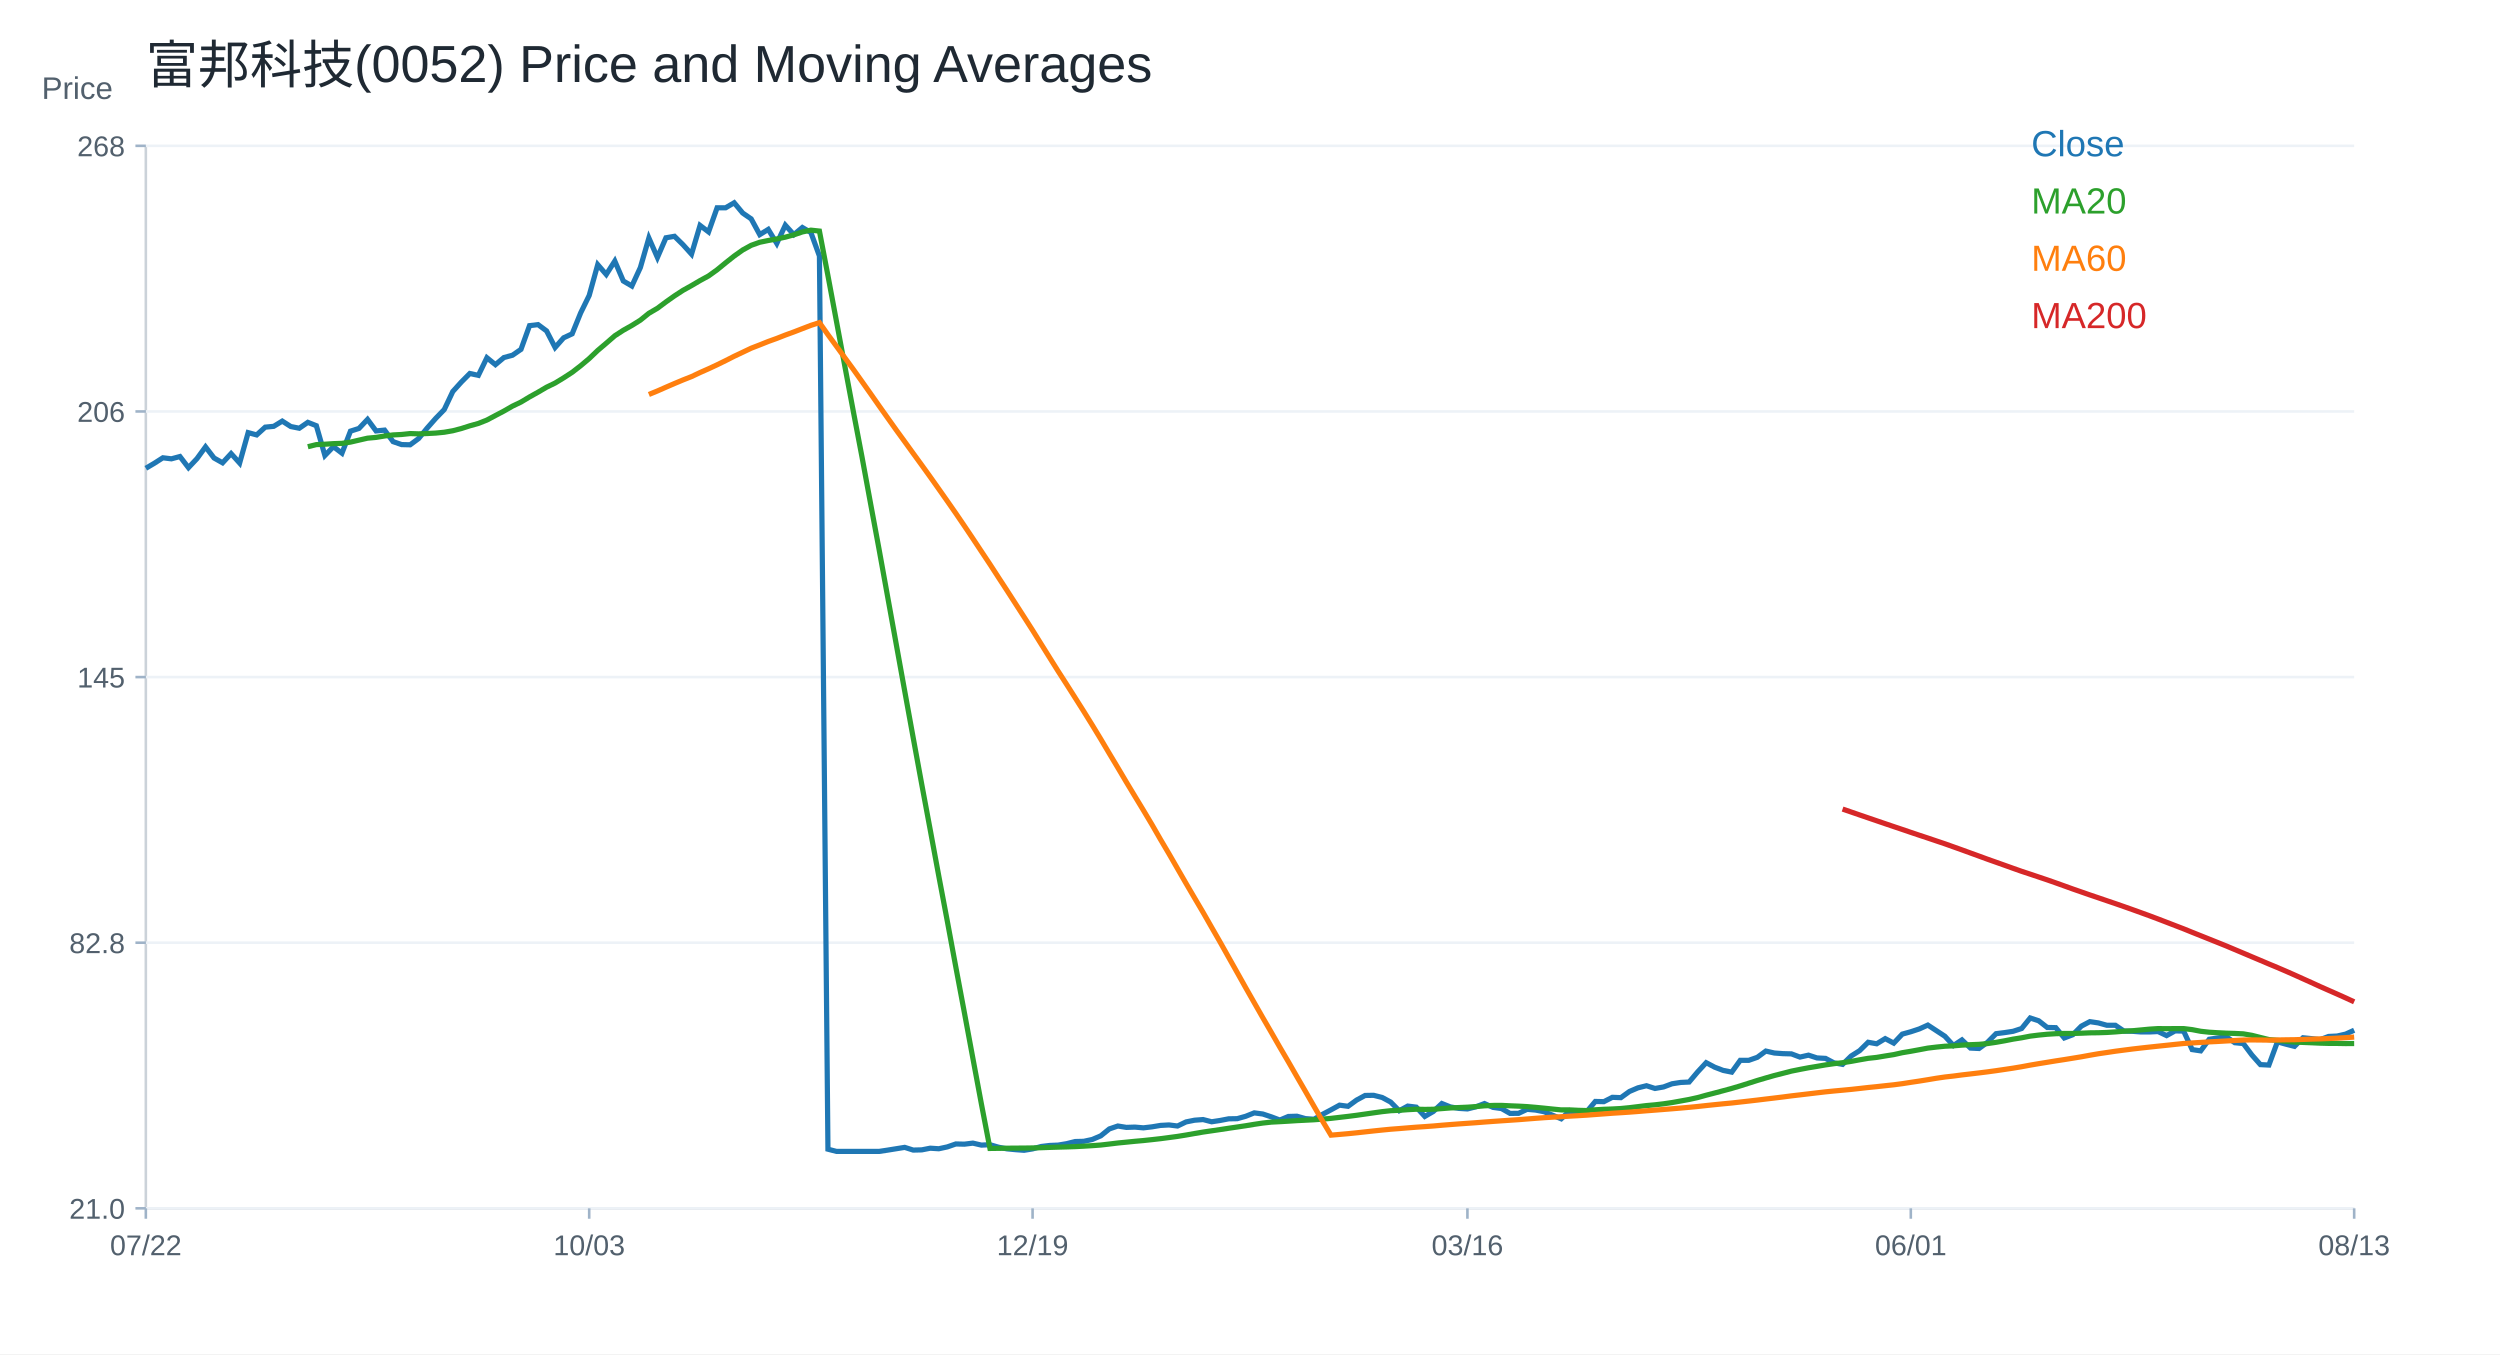
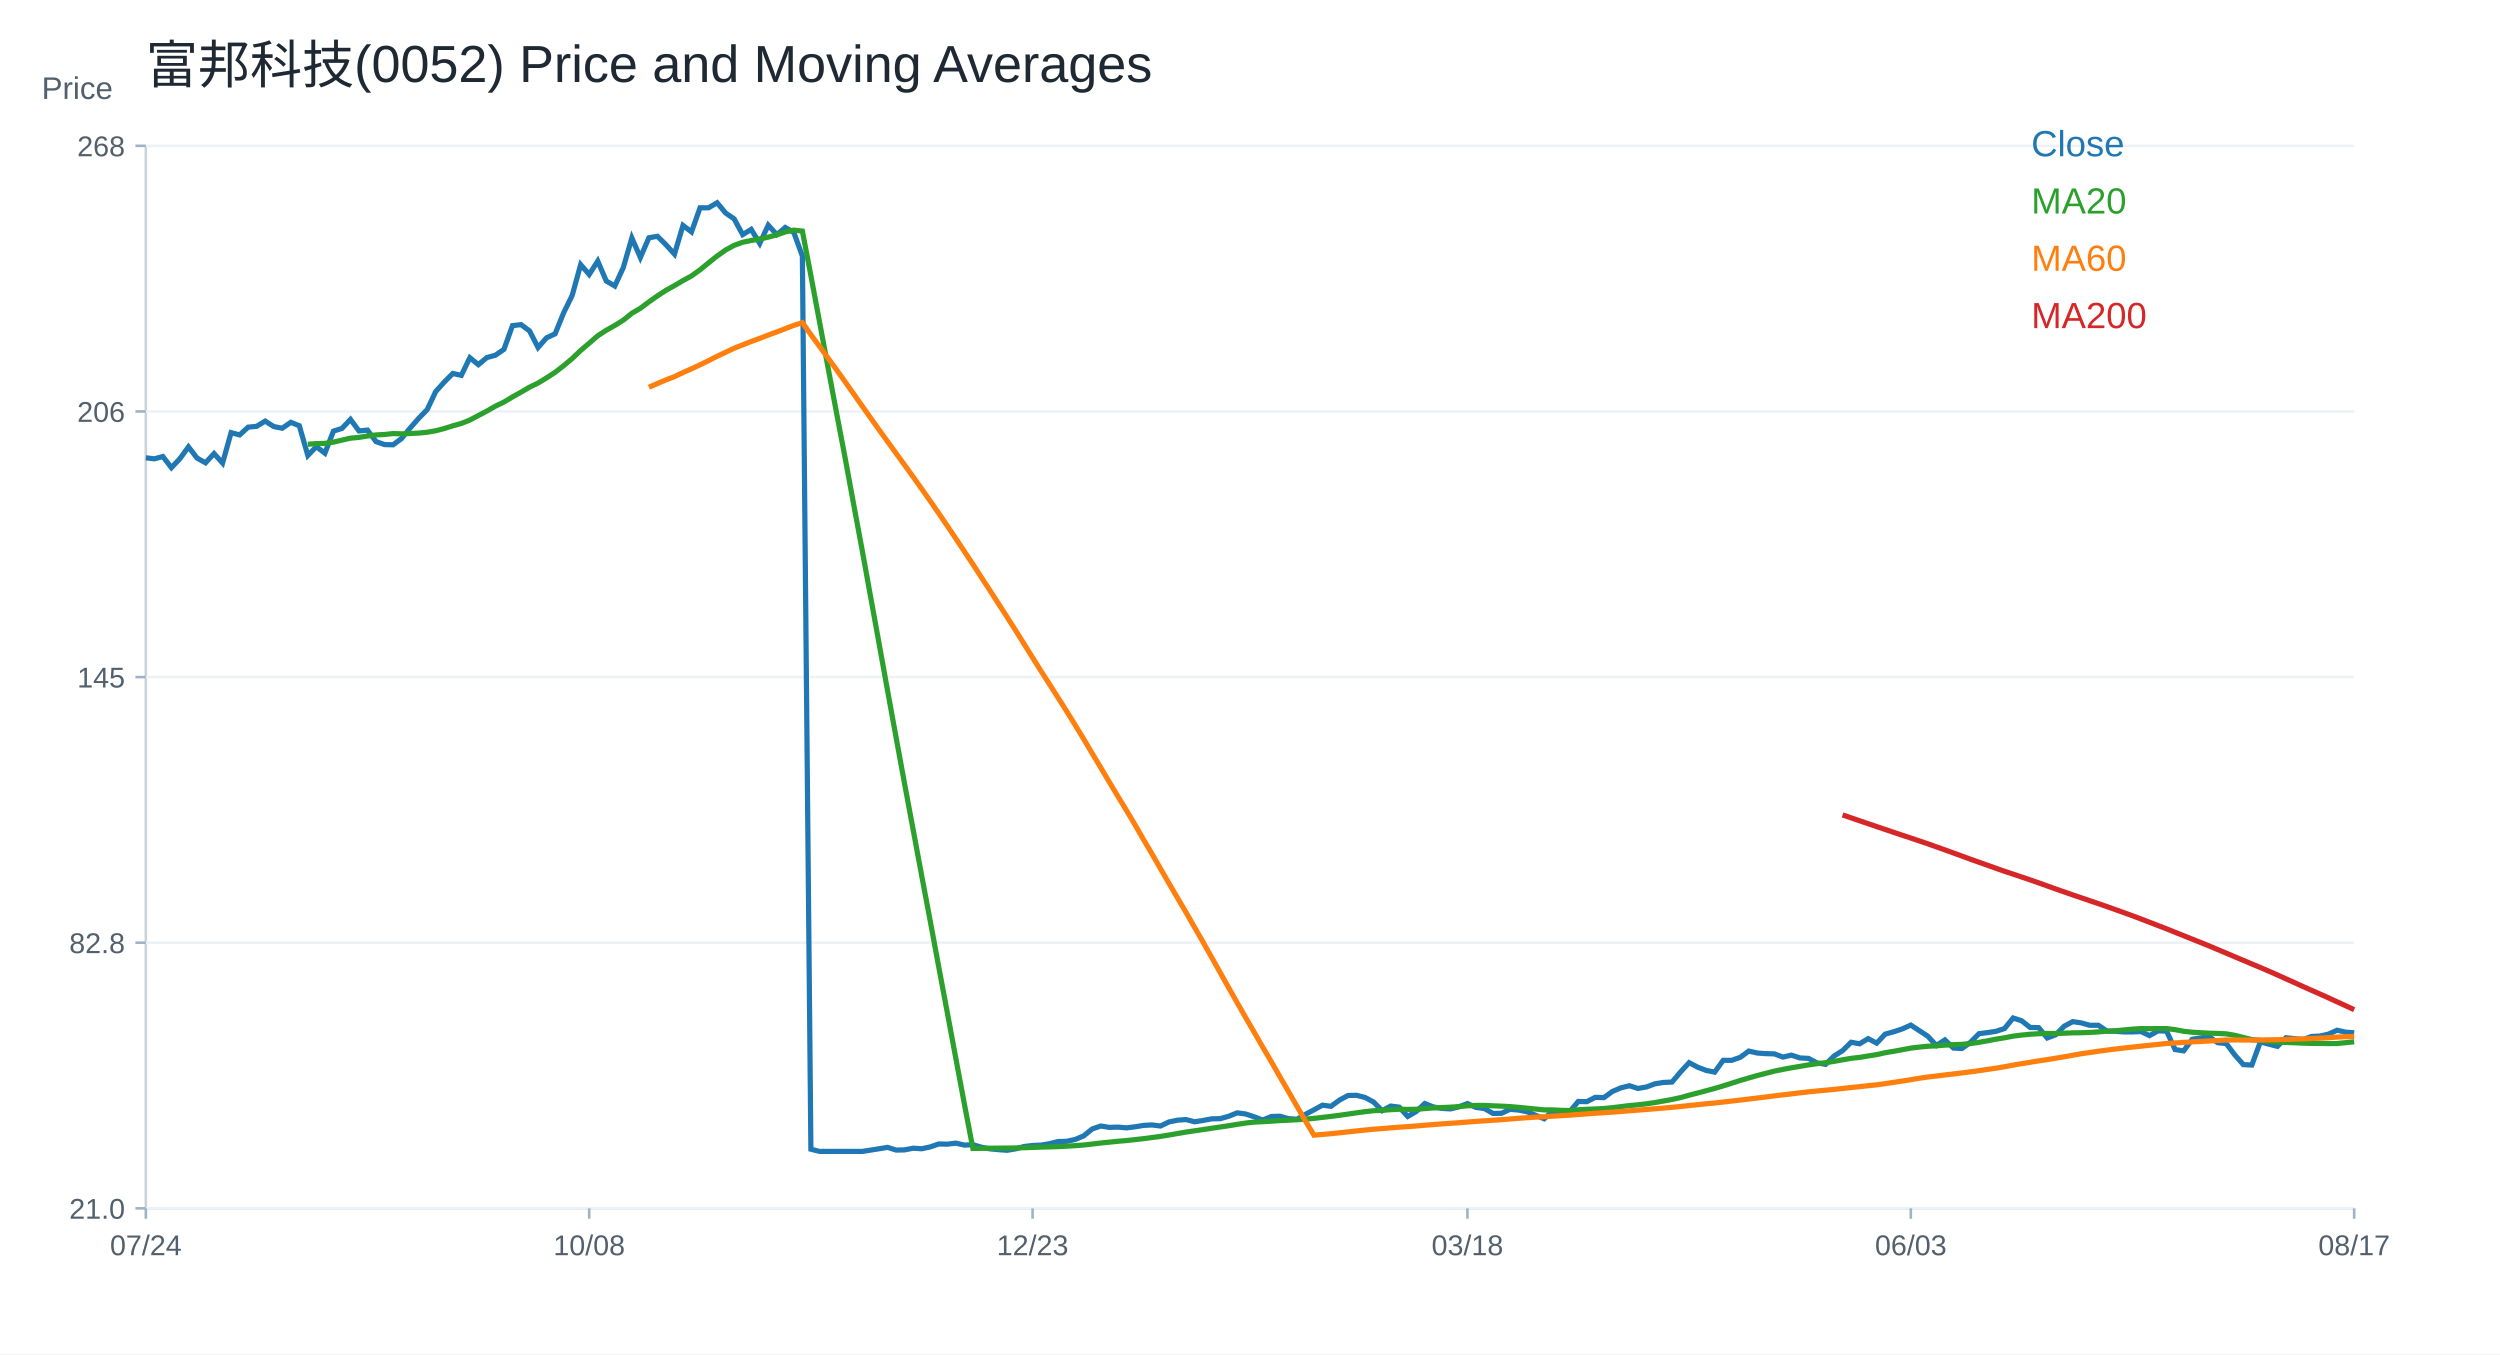
<svg xmlns="http://www.w3.org/2000/svg" width="960" height="520" viewBox="0 0 960 520">
  <rect width="100%" height="100%" fill="white" />
  <text x="56.00" y="32.00" font-size="20" font-family="Arial" fill="#1f2933" text-anchor="start">富邦科技(0052) Price and Moving Averages</text>
  <line x1="56" y1="464" x2="904" y2="464" stroke="#cbd2d9" />
  <line x1="56" y1="56" x2="56" y2="464" stroke="#cbd2d9" />
  <text x="16.00" y="38.00" font-size="12" font-family="Arial" fill="#52606d" text-anchor="start">Price</text>
  <line x1="56" y1="464.00" x2="904" y2="464.00" stroke="#edf2f7" />
  <line x1="52" y1="464.00" x2="56" y2="464.00" stroke="#9fb3c8" />
  <text x="48.00" y="468.00" font-size="11" font-family="Arial" fill="#52606d" text-anchor="end">21.0</text>
  <line x1="56" y1="362.00" x2="904" y2="362.00" stroke="#edf2f7" />
  <line x1="52" y1="362.00" x2="56" y2="362.00" stroke="#9fb3c8" />
  <text x="48.00" y="366.00" font-size="11" font-family="Arial" fill="#52606d" text-anchor="end">82.8</text>
  <line x1="56" y1="260.00" x2="904" y2="260.00" stroke="#edf2f7" />
  <line x1="52" y1="260.00" x2="56" y2="260.00" stroke="#9fb3c8" />
  <text x="48.00" y="264.00" font-size="11" font-family="Arial" fill="#52606d" text-anchor="end">145</text>
  <line x1="56" y1="158.00" x2="904" y2="158.00" stroke="#edf2f7" />
  <line x1="52" y1="158.00" x2="56" y2="158.00" stroke="#9fb3c8" />
  <text x="48.00" y="162.00" font-size="11" font-family="Arial" fill="#52606d" text-anchor="end">206</text>
  <line x1="56" y1="56.00" x2="904" y2="56.00" stroke="#edf2f7" />
  <line x1="52" y1="56.00" x2="56" y2="56.00" stroke="#9fb3c8" />
  <text x="48.00" y="60.00" font-size="11" font-family="Arial" fill="#52606d" text-anchor="end">268</text>
  <line x1="56.00" y1="464" x2="56.00" y2="468" stroke="#9fb3c8" />
-   <text x="56.00" y="482.00" font-size="11" font-family="Arial" fill="#52606d" text-anchor="middle">07/22</text>
+   <text x="56.00" y="482.00" font-size="11" font-family="Arial" fill="#52606d" text-anchor="middle">07/24</text>
  <line x1="226.25" y1="464" x2="226.25" y2="468" stroke="#9fb3c8" />
-   <text x="226.25" y="482.00" font-size="11" font-family="Arial" fill="#52606d" text-anchor="middle">10/03</text>
+   <text x="226.25" y="482.00" font-size="11" font-family="Arial" fill="#52606d" text-anchor="middle">10/08</text>
  <line x1="396.51" y1="464" x2="396.51" y2="468" stroke="#9fb3c8" />
-   <text x="396.51" y="482.00" font-size="11" font-family="Arial" fill="#52606d" text-anchor="middle">12/19</text>
+   <text x="396.51" y="482.00" font-size="11" font-family="Arial" fill="#52606d" text-anchor="middle">12/23</text>
  <line x1="563.49" y1="464" x2="563.49" y2="468" stroke="#9fb3c8" />
-   <text x="563.49" y="482.00" font-size="11" font-family="Arial" fill="#52606d" text-anchor="middle">03/16</text>
+   <text x="563.49" y="482.00" font-size="11" font-family="Arial" fill="#52606d" text-anchor="middle">03/18</text>
  <line x1="733.75" y1="464" x2="733.75" y2="468" stroke="#9fb3c8" />
-   <text x="733.75" y="482.00" font-size="11" font-family="Arial" fill="#52606d" text-anchor="middle">06/01</text>
+   <text x="733.75" y="482.00" font-size="11" font-family="Arial" fill="#52606d" text-anchor="middle">06/03</text>
  <line x1="904.00" y1="464" x2="904.00" y2="468" stroke="#9fb3c8" />
-   <text x="904.00" y="482.00" font-size="11" font-family="Arial" fill="#52606d" text-anchor="middle">08/13</text>
-   <polyline fill="none" stroke="#1f77b4" stroke-width="2" points="56.00,179.82 59.27,177.89 62.55,175.79 65.82,176.19 69.10,175.31 72.37,179.58 75.64,176.11 78.92,171.60 82.19,175.87 85.47,177.72 88.74,174.18 92.02,177.81 95.29,166.13 98.56,167.01 101.84,164.03 105.11,163.71 108.39,161.70 111.66,163.79 114.93,164.44 118.21,162.18 121.48,163.47 124.76,174.91 128.03,171.52 131.31,174.02 134.58,165.56 137.85,164.52 141.13,161.05 144.40,165.48 147.68,165.16 150.95,169.59 154.22,170.72 157.50,170.80 160.77,168.38 164.05,164.36 167.32,160.65 170.59,157.27 173.87,150.34 177.14,146.72 180.42,143.42 183.69,144.14 186.97,137.37 190.24,140.03 193.51,137.29 196.79,136.41 200.06,134.15 203.34,125.05 206.61,124.65 209.88,127.07 213.16,133.43 216.43,129.72 219.71,128.19 222.98,120.14 226.25,113.46 229.53,101.62 232.80,105.40 236.08,100.25 239.35,107.90 242.63,109.83 245.90,102.74 249.17,91.39 252.45,98.88 255.72,91.31 259.00,90.74 262.27,93.96 265.54,97.59 268.82,86.56 272.09,89.05 275.37,79.79 278.64,79.79 281.92,77.86 285.19,81.80 288.46,84.06 291.74,90.10 295.01,88.09 298.29,93.48 301.56,86.47 304.83,90.10 308.11,87.36 311.38,89.29 314.66,98.31 317.93,441.29 321.20,442.14 324.48,442.14 327.75,442.14 331.03,442.14 334.30,442.14 337.58,442.14 340.85,441.65 344.12,441.12 347.40,440.59 350.67,441.63 353.95,441.55 357.22,440.91 360.49,441.12 363.77,440.41 367.04,439.28 370.32,439.36 373.59,438.96 376.86,439.72 380.14,439.57 383.41,440.52 386.69,441.16 389.96,441.47 393.24,441.71 396.51,441.18 399.78,440.26 403.06,439.86 406.33,439.72 409.61,439.17 412.88,438.35 416.15,438.27 419.43,437.56 422.70,436.16 425.98,433.51 429.25,432.39 432.53,432.92 435.80,432.81 439.07,433.09 442.35,432.71 445.62,432.16 448.90,431.98 452.17,432.39 455.44,430.82 458.72,430.16 461.99,429.91 465.27,430.76 468.54,430.26 471.81,429.63 475.09,429.57 478.36,428.65 481.64,427.34 484.91,427.78 488.19,428.87 491.46,430.10 494.73,428.73 498.01,428.63 501.28,429.55 504.56,429.79 507.83,427.91 511.10,426.18 514.38,424.38 517.65,424.82 520.93,422.43 524.20,420.66 527.47,420.60 530.75,421.43 534.02,423.19 537.30,426.52 540.57,424.74 543.85,425.14 547.12,428.71 550.39,426.81 553.67,423.75 556.94,425.06 560.22,425.62 563.49,425.83 566.76,425.01 570.04,423.77 573.31,425.23 576.59,425.69 579.86,427.55 583.14,427.51 586.41,425.98 589.68,426.27 592.96,426.91 596.23,428.26 599.51,429.62 602.78,426.54 606.05,428.00 609.33,426.85 612.60,422.96 615.88,423.04 619.15,421.37 622.42,421.50 625.70,419.13 628.97,417.73 632.25,416.92 635.52,417.97 638.80,417.39 642.07,416.17 645.34,415.66 648.62,415.50 651.89,411.62 655.17,408.07 658.44,409.80 661.71,411.04 664.99,411.70 668.26,407.16 671.54,407.16 674.81,406.01 678.08,403.61 681.36,404.36 684.63,404.60 687.91,404.69 691.18,405.92 694.46,405.18 697.73,406.25 701.00,406.42 704.28,408.15 707.55,408.73 710.83,405.51 714.10,403.45 717.37,400.23 720.65,400.81 723.92,398.83 727.20,400.56 730.47,397.10 733.75,396.19 737.02,395.11 740.29,393.63 743.57,395.78 746.84,397.92 750.12,401.47 753.39,399.32 756.66,402.46 759.94,402.62 763.21,400.23 766.49,396.93 769.76,396.52 773.03,396.02 776.31,394.95 779.58,390.91 782.86,391.98 786.13,394.54 789.41,394.62 792.68,398.58 795.95,397.34 799.23,394.04 802.50,392.31 805.78,392.80 809.05,393.71 812.32,393.71 815.60,395.94 818.87,396.02 822.15,396.27 825.42,396.27 828.69,396.11 831.97,397.67 835.24,395.86 838.52,395.94 841.79,403.04 845.07,403.53 848.34,399.08 851.61,398.58 854.89,398.09 858.16,400.40 861.44,400.73 864.71,405.10 867.98,408.81 871.26,408.98 874.53,400.07 877.81,400.97 881.08,401.80 884.36,398.50 887.63,398.83 890.90,399.24 894.18,398.00 897.45,397.84 900.73,397.10 904.00,395.61" />
+   <text x="904.00" y="482.00" font-size="11" font-family="Arial" fill="#52606d" text-anchor="middle">08/17</text>
+   <polyline fill="none" stroke="#1f77b4" stroke-width="2" points="56.00,175.79 59.27,176.19 62.55,175.31 65.82,179.58 69.10,176.11 72.37,171.60 75.64,175.87 78.92,177.72 82.19,174.18 85.47,177.81 88.74,166.13 92.02,167.01 95.29,164.03 98.56,163.71 101.84,161.70 105.11,163.79 108.39,164.44 111.66,162.18 114.93,163.47 118.21,174.91 121.48,171.52 124.76,174.02 128.03,165.56 131.31,164.52 134.58,161.05 137.85,165.48 141.13,165.16 144.40,169.59 147.68,170.72 150.95,170.80 154.22,168.38 157.50,164.36 160.77,160.65 164.05,157.27 167.32,150.34 170.59,146.72 173.87,143.42 177.14,144.14 180.42,137.37 183.69,140.03 186.97,137.29 190.24,136.41 193.51,134.15 196.79,125.05 200.06,124.65 203.34,127.07 206.61,133.43 209.88,129.72 213.16,128.19 216.43,120.14 219.71,113.46 222.98,101.62 226.25,105.40 229.53,100.25 232.80,107.90 236.08,109.83 239.35,102.74 242.63,91.39 245.90,98.88 249.17,91.31 252.45,90.74 255.72,93.96 259.00,97.59 262.27,86.56 265.54,89.05 268.82,79.79 272.09,79.79 275.37,77.86 278.64,81.80 281.92,84.06 285.19,90.10 288.46,88.09 291.74,93.48 295.01,86.47 298.29,90.10 301.56,87.36 304.83,89.29 308.11,98.31 311.38,441.29 314.66,442.14 317.93,442.14 321.20,442.14 324.48,442.14 327.75,442.14 331.03,442.14 334.30,441.65 337.58,441.12 340.85,440.59 344.12,441.63 347.40,441.55 350.67,440.91 353.95,441.12 357.22,440.41 360.49,439.28 363.77,439.36 367.04,438.96 370.32,439.72 373.59,439.57 376.86,440.52 380.14,441.16 383.41,441.47 386.69,441.71 389.96,441.18 393.24,440.26 396.51,439.86 399.78,439.72 403.06,439.17 406.33,438.35 409.61,438.27 412.88,437.56 416.15,436.16 419.43,433.51 422.70,432.39 425.98,432.92 429.25,432.81 432.53,433.09 435.80,432.71 439.07,432.16 442.35,431.98 445.62,432.39 448.90,430.82 452.17,430.16 455.44,429.91 458.72,430.76 461.99,430.26 465.27,429.63 468.54,429.57 471.81,428.65 475.09,427.34 478.36,427.78 481.64,428.87 484.91,430.10 488.19,428.73 491.46,428.63 494.73,429.55 498.01,429.79 501.28,427.91 504.56,426.18 507.83,424.38 511.10,424.82 514.38,422.43 517.65,420.66 520.93,420.60 524.20,421.43 527.47,423.19 530.75,426.52 534.02,424.74 537.30,425.14 540.57,428.71 543.85,426.81 547.12,423.75 550.39,425.06 553.67,425.62 556.94,425.83 560.22,425.01 563.49,423.77 566.76,425.23 570.04,425.69 573.31,427.55 576.59,427.51 579.86,425.98 583.14,426.27 586.41,426.91 589.68,428.26 592.96,429.62 596.23,426.54 599.51,428.00 602.78,426.85 606.05,422.96 609.33,423.04 612.60,421.37 615.88,421.50 619.15,419.13 622.42,417.73 625.70,416.92 628.97,417.97 632.25,417.39 635.52,416.17 638.80,415.66 642.07,415.50 645.34,411.62 648.62,408.07 651.89,409.80 655.17,411.04 658.44,411.70 661.71,407.16 664.99,407.16 668.26,406.01 671.54,403.61 674.81,404.36 678.08,404.60 681.36,404.69 684.63,405.92 687.91,405.18 691.18,406.25 694.46,406.42 697.73,408.15 701.00,408.73 704.28,405.51 707.55,403.45 710.83,400.23 714.10,400.81 717.37,398.83 720.65,400.56 723.92,397.10 727.20,396.19 730.47,395.11 733.75,393.63 737.02,395.78 740.29,397.92 743.57,401.47 746.84,399.32 750.12,402.46 753.39,402.62 756.66,400.23 759.94,396.93 763.21,396.52 766.49,396.02 769.76,394.95 773.03,390.91 776.31,391.98 779.58,394.54 782.86,394.62 786.13,398.58 789.41,397.34 792.68,394.04 795.95,392.31 799.23,392.80 802.50,393.71 805.78,393.71 809.05,395.94 812.32,396.02 815.60,396.27 818.87,396.27 822.15,396.11 825.42,397.67 828.69,395.86 831.97,395.94 835.24,403.04 838.52,403.53 841.79,399.08 845.07,398.58 848.34,398.09 851.61,400.40 854.89,400.73 858.16,405.10 861.44,408.81 864.71,408.98 867.98,400.07 871.26,400.97 874.53,401.80 877.81,398.50 881.08,398.83 884.36,399.24 887.63,398.00 890.90,397.84 894.18,397.10 897.45,395.61 900.73,396.35 904.00,396.60" />
  <text x="780.00" y="60.00" font-size="14" font-family="Arial" fill="#1f77b4" text-anchor="start">Close</text>
-   <polyline fill="none" stroke="#2ca02c" stroke-width="2" points="118.21,171.54 121.48,170.73 124.76,170.58 128.03,170.36 131.31,170.25 134.58,169.77 137.85,169.01 141.13,168.26 144.40,167.96 147.68,167.42 150.95,167.01 154.22,166.84 157.50,166.49 160.77,166.60 164.05,166.47 167.32,166.30 170.59,165.98 173.87,165.41 177.14,164.56 180.42,163.51 183.69,162.60 186.97,161.30 190.24,159.56 193.51,157.84 196.79,155.96 200.06,154.39 203.34,152.42 206.61,150.60 209.88,148.68 213.16,147.09 216.43,145.10 219.71,142.97 222.98,140.44 226.25,137.69 229.53,134.56 232.80,131.79 236.08,128.94 239.35,126.82 242.63,124.98 245.90,122.94 249.17,120.30 252.45,118.38 255.72,115.94 259.00,113.62 262.27,111.49 265.54,109.67 268.82,107.74 272.09,105.96 275.37,103.60 278.64,100.92 281.92,98.32 285.19,96.00 288.46,94.20 291.74,93.03 295.01,92.35 298.29,91.76 301.56,91.07 304.83,90.18 308.11,89.06 311.38,88.38 314.66,88.73 317.93,105.85 321.20,123.39 324.48,140.96 327.75,158.37 331.03,175.60 334.30,193.38 337.58,211.03 340.85,229.13 344.12,247.19 347.40,265.33 350.67,283.32 353.95,301.19 357.22,318.73 360.49,336.39 363.77,353.73 367.04,371.37 370.32,388.84 373.59,406.42 376.86,423.94 380.14,441.00 383.41,440.96 386.69,440.91 389.96,440.88 393.24,440.86 396.51,440.81 399.78,440.72 403.06,440.60 406.33,440.50 409.61,440.41 412.88,440.30 416.15,440.13 419.43,439.93 422.70,439.69 425.98,439.31 429.25,438.91 432.53,438.59 435.80,438.26 439.07,437.97 442.35,437.62 445.62,437.25 448.90,436.82 452.17,436.38 455.44,435.85 458.72,435.27 461.99,434.71 465.27,434.23 468.54,433.75 471.81,433.25 475.09,432.77 478.36,432.28 481.64,431.74 484.91,431.25 488.19,430.89 491.46,430.72 494.73,430.53 498.01,430.32 501.28,430.16 504.56,429.99 507.83,429.75 511.10,429.45 514.38,429.07 517.65,428.69 520.93,428.27 524.20,427.80 527.47,427.33 530.75,426.87 534.02,426.51 537.30,426.36 540.57,426.12 543.85,425.94 547.12,426.01 550.39,425.96 553.67,425.70 556.94,425.45 560.22,425.30 563.49,425.16 566.76,424.93 570.04,424.63 573.31,424.49 576.59,424.47 579.86,424.63 583.14,424.76 586.41,424.94 589.68,425.22 592.96,425.54 596.23,425.88 599.51,426.20 602.78,426.20 606.05,426.36 609.33,426.45 612.60,426.16 615.88,425.97 619.15,425.85 622.42,425.67 625.70,425.35 628.97,424.95 632.25,424.54 635.52,424.25 638.80,423.86 642.07,423.38 645.34,422.79 648.62,422.19 651.89,421.47 655.17,420.56 658.44,419.71 661.71,418.84 664.99,417.95 668.26,416.98 671.54,415.94 674.81,414.90 678.08,413.93 681.36,412.99 684.63,412.16 687.91,411.31 691.18,410.65 694.46,410.03 697.73,409.49 701.00,408.92 704.28,408.45 707.55,408.08 710.83,407.57 714.10,406.97 717.37,406.40 720.65,406.04 723.92,405.49 727.20,404.97 730.47,404.24 733.75,403.69 737.02,403.09 740.29,402.47 743.57,402.08 746.84,401.75 750.12,401.60 753.39,401.33 756.66,401.16 759.94,401.03 763.21,400.73 766.49,400.25 769.76,399.67 773.03,399.03 776.31,398.51 779.58,397.88 782.86,397.47 786.13,397.15 789.41,396.94 792.68,396.84 795.95,396.86 799.23,396.75 802.50,396.61 805.78,396.57 809.05,396.46 812.32,396.25 815.60,395.98 818.87,395.81 822.15,395.50 825.42,395.19 828.69,394.98 831.97,395.02 835.24,394.98 838.52,394.98 841.79,395.38 845.07,396.01 848.34,396.37 851.61,396.57 854.89,396.74 858.16,396.84 861.44,397.00 864.71,397.56 867.98,398.38 871.26,399.19 874.53,399.51 877.81,399.87 881.08,400.16 884.36,400.29 887.63,400.42 890.90,400.57 894.18,400.66 897.45,400.67 900.73,400.73 904.00,400.71" />
+   <polyline fill="none" stroke="#2ca02c" stroke-width="2" points="118.21,170.58 121.48,170.36 124.76,170.25 128.03,169.77 131.31,169.01 134.58,168.26 137.85,167.96 141.13,167.42 144.40,167.01 147.68,166.84 150.95,166.49 154.22,166.60 157.50,166.47 160.77,166.30 164.05,165.98 167.32,165.41 170.59,164.56 173.87,163.51 177.14,162.60 180.42,161.30 183.69,159.56 186.97,157.84 190.24,155.96 193.51,154.39 196.79,152.42 200.06,150.60 203.34,148.68 206.61,147.09 209.88,145.10 213.16,142.97 216.43,140.44 219.71,137.69 222.98,134.56 226.25,131.79 229.53,128.94 232.80,126.82 236.08,124.98 239.35,122.94 242.63,120.30 245.90,118.38 249.17,115.94 252.45,113.62 255.72,111.49 259.00,109.67 262.27,107.74 265.54,105.96 268.82,103.60 272.09,100.92 275.37,98.32 278.64,96.00 281.92,94.20 285.19,93.03 288.46,92.35 291.74,91.76 295.01,91.07 298.29,90.18 301.56,89.06 304.83,88.38 308.11,88.73 311.38,105.85 314.66,123.39 317.93,140.96 321.20,158.37 324.48,175.60 327.75,193.38 331.03,211.03 334.30,229.13 337.58,247.19 340.85,265.33 344.12,283.32 347.40,301.19 350.67,318.73 353.95,336.39 357.22,353.73 360.49,371.37 363.77,388.84 367.04,406.42 370.32,423.94 373.59,441.00 376.86,440.96 380.14,440.91 383.41,440.88 386.69,440.86 389.96,440.81 393.24,440.72 396.51,440.60 399.78,440.50 403.06,440.41 406.33,440.30 409.61,440.13 412.88,439.93 416.15,439.69 419.43,439.31 422.70,438.91 425.98,438.59 429.25,438.26 432.53,437.97 435.80,437.62 439.07,437.25 442.35,436.82 445.62,436.38 448.90,435.85 452.17,435.27 455.44,434.71 458.72,434.23 461.99,433.75 465.27,433.25 468.54,432.77 471.81,432.28 475.09,431.74 478.36,431.25 481.64,430.89 484.91,430.72 488.19,430.53 491.46,430.32 494.73,430.16 498.01,429.99 501.28,429.75 504.56,429.45 507.83,429.07 511.10,428.69 514.38,428.27 517.65,427.80 520.93,427.33 524.20,426.87 527.47,426.51 530.75,426.36 534.02,426.12 537.30,425.94 540.57,426.01 543.85,425.96 547.12,425.70 550.39,425.45 553.67,425.30 556.94,425.16 560.22,424.93 563.49,424.63 566.76,424.49 570.04,424.47 573.31,424.63 576.59,424.76 579.86,424.94 583.14,425.22 586.41,425.54 589.68,425.88 592.96,426.20 596.23,426.20 599.51,426.36 602.78,426.45 606.05,426.16 609.33,425.97 612.60,425.85 615.88,425.67 619.15,425.35 622.42,424.95 625.70,424.54 628.97,424.25 632.25,423.86 635.52,423.38 638.80,422.79 642.07,422.19 645.34,421.47 648.62,420.56 651.89,419.71 655.17,418.84 658.44,417.95 661.71,416.98 664.99,415.94 668.26,414.90 671.54,413.93 674.81,412.99 678.08,412.16 681.36,411.31 684.63,410.65 687.91,410.03 691.18,409.49 694.46,408.92 697.73,408.45 701.00,408.08 704.28,407.57 707.55,406.97 710.83,406.40 714.10,406.04 717.37,405.49 720.65,404.97 723.92,404.24 727.20,403.69 730.47,403.09 733.75,402.47 737.02,402.08 740.29,401.75 743.57,401.60 746.84,401.33 750.12,401.16 753.39,401.03 756.66,400.73 759.94,400.25 763.21,399.67 766.49,399.03 769.76,398.51 773.03,397.88 776.31,397.47 779.58,397.15 782.86,396.94 786.13,396.84 789.41,396.86 792.68,396.75 795.95,396.61 799.23,396.57 802.50,396.46 805.78,396.25 809.05,395.98 812.32,395.81 815.60,395.50 818.87,395.19 822.15,394.98 825.42,395.02 828.69,394.98 831.97,394.98 835.24,395.38 838.52,396.01 841.79,396.37 845.07,396.57 848.34,396.74 851.61,396.84 854.89,397.00 858.16,397.56 861.44,398.38 864.71,399.19 867.98,399.51 871.26,399.87 874.53,400.16 877.81,400.29 881.08,400.42 884.36,400.57 887.63,400.66 890.90,400.67 894.18,400.73 897.45,400.71 900.73,400.38 904.00,400.03" />
  <text x="780.00" y="82.00" font-size="14" font-family="Arial" fill="#2ca02c" text-anchor="start">MA20</text>
-   <polyline fill="none" stroke="#ff7f0e" stroke-width="2" points="249.17,151.48 252.45,150.13 255.72,148.69 259.00,147.27 262.27,145.90 265.54,144.61 268.82,143.06 272.09,141.61 275.37,140.08 278.64,138.48 281.92,136.81 285.19,135.27 288.46,133.71 291.74,132.44 295.01,131.13 298.29,129.95 301.56,128.66 304.83,127.47 308.11,126.20 311.38,124.94 314.66,123.88 317.93,128.51 321.20,132.96 324.48,137.47 327.75,141.94 331.03,146.55 334.30,151.18 337.58,155.86 340.85,160.47 344.12,165.07 347.40,169.58 350.67,174.10 353.95,178.61 357.22,183.15 360.49,187.77 363.77,192.43 367.04,197.13 370.32,201.95 373.59,206.82 376.86,211.75 380.14,216.68 383.41,221.73 386.69,226.75 389.96,231.82 393.24,236.91 396.51,242.02 399.78,247.28 403.06,252.53 406.33,257.74 409.61,262.84 412.88,267.98 416.15,273.15 419.43,278.44 422.70,283.82 425.98,289.35 429.25,294.80 432.53,300.34 435.80,305.76 439.07,311.15 442.35,316.65 445.62,322.33 448.90,327.88 452.17,333.56 455.44,339.23 458.72,344.83 461.99,350.37 465.27,356.11 468.54,361.80 471.81,367.63 475.09,373.46 478.36,379.30 481.64,385.06 484.91,390.79 488.19,396.44 491.46,402.14 494.73,407.72 498.01,413.43 501.28,419.08 504.56,424.79 507.83,430.44 511.10,435.90 514.38,435.62 517.65,435.33 520.93,435.00 524.20,434.64 527.47,434.28 530.75,433.94 534.02,433.62 537.30,433.37 540.57,433.10 543.85,432.84 547.12,432.62 550.39,432.38 553.67,432.09 556.94,431.83 560.22,431.58 563.49,431.35 566.76,431.12 570.04,430.86 573.31,430.62 576.59,430.39 579.86,430.17 583.14,429.95 586.41,429.69 589.68,429.43 592.96,429.19 596.23,428.99 599.51,428.82 602.78,428.60 606.05,428.42 609.33,428.22 612.60,427.97 615.88,427.73 619.15,427.48 622.42,427.28 625.70,427.06 628.97,426.81 632.25,426.54 635.52,426.29 638.80,426.03 642.07,425.77 645.34,425.50 648.62,425.21 651.89,424.89 655.17,424.53 658.44,424.19 661.71,423.86 664.99,423.55 668.26,423.18 671.54,422.81 674.81,422.43 678.08,422.03 681.36,421.64 684.63,421.24 687.91,420.81 691.18,420.43 694.46,420.04 697.73,419.65 701.00,419.27 704.28,418.94 707.55,418.64 710.83,418.33 714.10,417.97 717.37,417.60 720.65,417.27 723.92,416.91 727.20,416.56 730.47,416.13 733.75,415.62 737.02,415.13 740.29,414.60 743.57,414.05 746.84,413.57 750.12,413.20 753.39,412.77 756.66,412.39 759.94,412.00 763.21,411.59 766.49,411.14 769.76,410.66 773.03,410.17 776.31,409.62 779.58,409.01 782.86,408.45 786.13,407.92 789.41,407.38 792.68,406.88 795.95,406.35 799.23,405.81 802.50,405.21 805.78,404.64 809.05,404.16 812.32,403.67 815.60,403.24 818.87,402.82 822.15,402.44 825.42,402.08 828.69,401.73 831.97,401.39 835.24,401.04 838.52,400.70 841.79,400.49 845.07,400.29 848.34,400.08 851.61,399.92 854.89,399.73 858.16,399.55 861.44,399.37 864.71,399.33 867.98,399.36 871.26,399.41 874.53,399.35 877.81,399.29 881.08,399.25 884.36,399.14 887.63,399.02 890.90,398.93 894.18,398.79 897.45,398.65 900.73,398.46 904.00,398.24" />
+   <polyline fill="none" stroke="#ff7f0e" stroke-width="2" points="249.17,148.69 252.45,147.27 255.72,145.90 259.00,144.61 262.27,143.06 265.54,141.61 268.82,140.08 272.09,138.48 275.37,136.81 278.64,135.27 281.92,133.71 285.19,132.44 288.46,131.13 291.74,129.95 295.01,128.66 298.29,127.47 301.56,126.20 304.83,124.94 308.11,123.88 311.38,128.51 314.66,132.96 317.93,137.47 321.20,141.94 324.48,146.55 327.75,151.18 331.03,155.86 334.30,160.47 337.58,165.07 340.85,169.58 344.12,174.10 347.40,178.61 350.67,183.15 353.95,187.77 357.22,192.43 360.49,197.13 363.77,201.95 367.04,206.82 370.32,211.75 373.59,216.68 376.86,221.73 380.14,226.75 383.41,231.82 386.69,236.91 389.96,242.02 393.24,247.28 396.51,252.53 399.78,257.74 403.06,262.84 406.33,267.98 409.61,273.15 412.88,278.44 416.15,283.82 419.43,289.35 422.70,294.80 425.98,300.34 429.25,305.76 432.53,311.15 435.80,316.65 439.07,322.33 442.35,327.88 445.62,333.56 448.90,339.23 452.17,344.83 455.44,350.37 458.72,356.11 461.99,361.80 465.27,367.63 468.54,373.46 471.81,379.30 475.09,385.06 478.36,390.79 481.64,396.44 484.91,402.14 488.19,407.72 491.46,413.43 494.73,419.08 498.01,424.79 501.28,430.44 504.56,435.90 507.83,435.62 511.10,435.33 514.38,435.00 517.65,434.64 520.93,434.28 524.20,433.94 527.47,433.62 530.75,433.37 534.02,433.10 537.30,432.84 540.57,432.62 543.85,432.38 547.12,432.09 550.39,431.83 553.67,431.58 556.94,431.35 560.22,431.12 563.49,430.86 566.76,430.62 570.04,430.39 573.31,430.17 576.59,429.95 579.86,429.69 583.14,429.43 586.41,429.19 589.68,428.99 592.96,428.82 596.23,428.60 599.51,428.42 602.78,428.22 606.05,427.97 609.33,427.73 612.60,427.48 615.88,427.28 619.15,427.06 622.42,426.81 625.70,426.54 628.97,426.29 632.25,426.03 635.52,425.77 638.80,425.50 642.07,425.21 645.34,424.89 648.62,424.53 651.89,424.19 655.17,423.86 658.44,423.55 661.71,423.18 664.99,422.81 668.26,422.43 671.54,422.03 674.81,421.64 678.08,421.24 681.36,420.81 684.63,420.43 687.91,420.04 691.18,419.65 694.46,419.27 697.73,418.94 701.00,418.64 704.28,418.33 707.55,417.97 710.83,417.60 714.10,417.27 717.37,416.91 720.65,416.56 723.92,416.13 727.20,415.62 730.47,415.13 733.75,414.60 737.02,414.05 740.29,413.57 743.57,413.20 746.84,412.77 750.12,412.39 753.39,412.00 756.66,411.59 759.94,411.14 763.21,410.66 766.49,410.17 769.76,409.62 773.03,409.01 776.31,408.45 779.58,407.92 782.86,407.38 786.13,406.88 789.41,406.35 792.68,405.81 795.95,405.21 799.23,404.64 802.50,404.16 805.78,403.67 809.05,403.24 812.32,402.82 815.60,402.44 818.87,402.08 822.15,401.73 825.42,401.39 828.69,401.04 831.97,400.70 835.24,400.49 838.52,400.29 841.79,400.08 845.07,399.92 848.34,399.73 851.61,399.55 854.89,399.37 858.16,399.33 861.44,399.36 864.71,399.41 867.98,399.35 871.26,399.29 874.53,399.25 877.81,399.14 881.08,399.02 884.36,398.93 887.63,398.79 890.90,398.65 894.18,398.46 897.45,398.24 900.73,398.09 904.00,397.98" />
  <text x="780.00" y="104.00" font-size="14" font-family="Arial" fill="#ff7f0e" text-anchor="start">MA60</text>
-   <polyline fill="none" stroke="#d62728" stroke-width="2" points="707.55,310.68 710.83,311.81 714.10,312.94 717.37,314.06 720.65,315.18 723.92,316.30 727.20,317.41 730.47,318.51 733.75,319.63 737.02,320.73 740.29,321.81 743.57,322.92 746.84,324.02 750.12,325.19 753.39,326.36 756.66,327.55 759.94,328.74 763.21,329.94 766.49,331.10 769.76,332.26 773.03,333.43 776.31,334.59 779.58,335.67 782.86,336.77 786.13,337.87 789.41,339.02 792.68,340.19 795.95,341.37 799.23,342.51 802.50,343.65 805.78,344.76 809.05,345.88 812.32,346.99 815.60,348.13 818.87,349.29 822.15,350.47 825.42,351.66 828.69,352.89 831.97,354.15 835.24,355.41 838.52,356.67 841.79,358.00 845.07,359.31 848.34,360.62 851.61,361.93 854.89,363.25 858.16,364.63 861.44,366.01 864.71,367.40 867.98,368.78 871.26,370.17 874.53,371.53 877.81,372.94 881.08,374.38 884.36,375.86 887.63,377.33 890.90,378.83 894.18,380.28 897.45,381.72 900.73,383.19 904.00,384.71" />
+   <polyline fill="none" stroke="#d62728" stroke-width="2" points="707.55,312.94 710.83,314.06 714.10,315.18 717.37,316.30 720.65,317.41 723.92,318.51 727.20,319.63 730.47,320.73 733.75,321.81 737.02,322.92 740.29,324.02 743.57,325.19 746.84,326.36 750.12,327.55 753.39,328.74 756.66,329.94 759.94,331.10 763.21,332.26 766.49,333.43 769.76,334.59 773.03,335.67 776.31,336.77 779.58,337.87 782.86,339.02 786.13,340.19 789.41,341.37 792.68,342.51 795.95,343.65 799.23,344.76 802.50,345.88 805.78,346.99 809.05,348.13 812.32,349.29 815.60,350.47 818.87,351.66 822.15,352.89 825.42,354.15 828.69,355.41 831.97,356.67 835.24,358.00 838.52,359.31 841.79,360.62 845.07,361.93 848.34,363.25 851.61,364.63 854.89,366.01 858.16,367.40 861.44,368.78 864.71,370.17 867.98,371.53 871.26,372.94 874.53,374.38 877.81,375.86 881.08,377.33 884.36,378.83 887.63,380.28 890.90,381.72 894.18,383.19 897.45,384.71 900.73,386.20 904.00,387.72" />
  <text x="780.00" y="126.00" font-size="14" font-family="Arial" fill="#d62728" text-anchor="start">MA200</text>
</svg>
